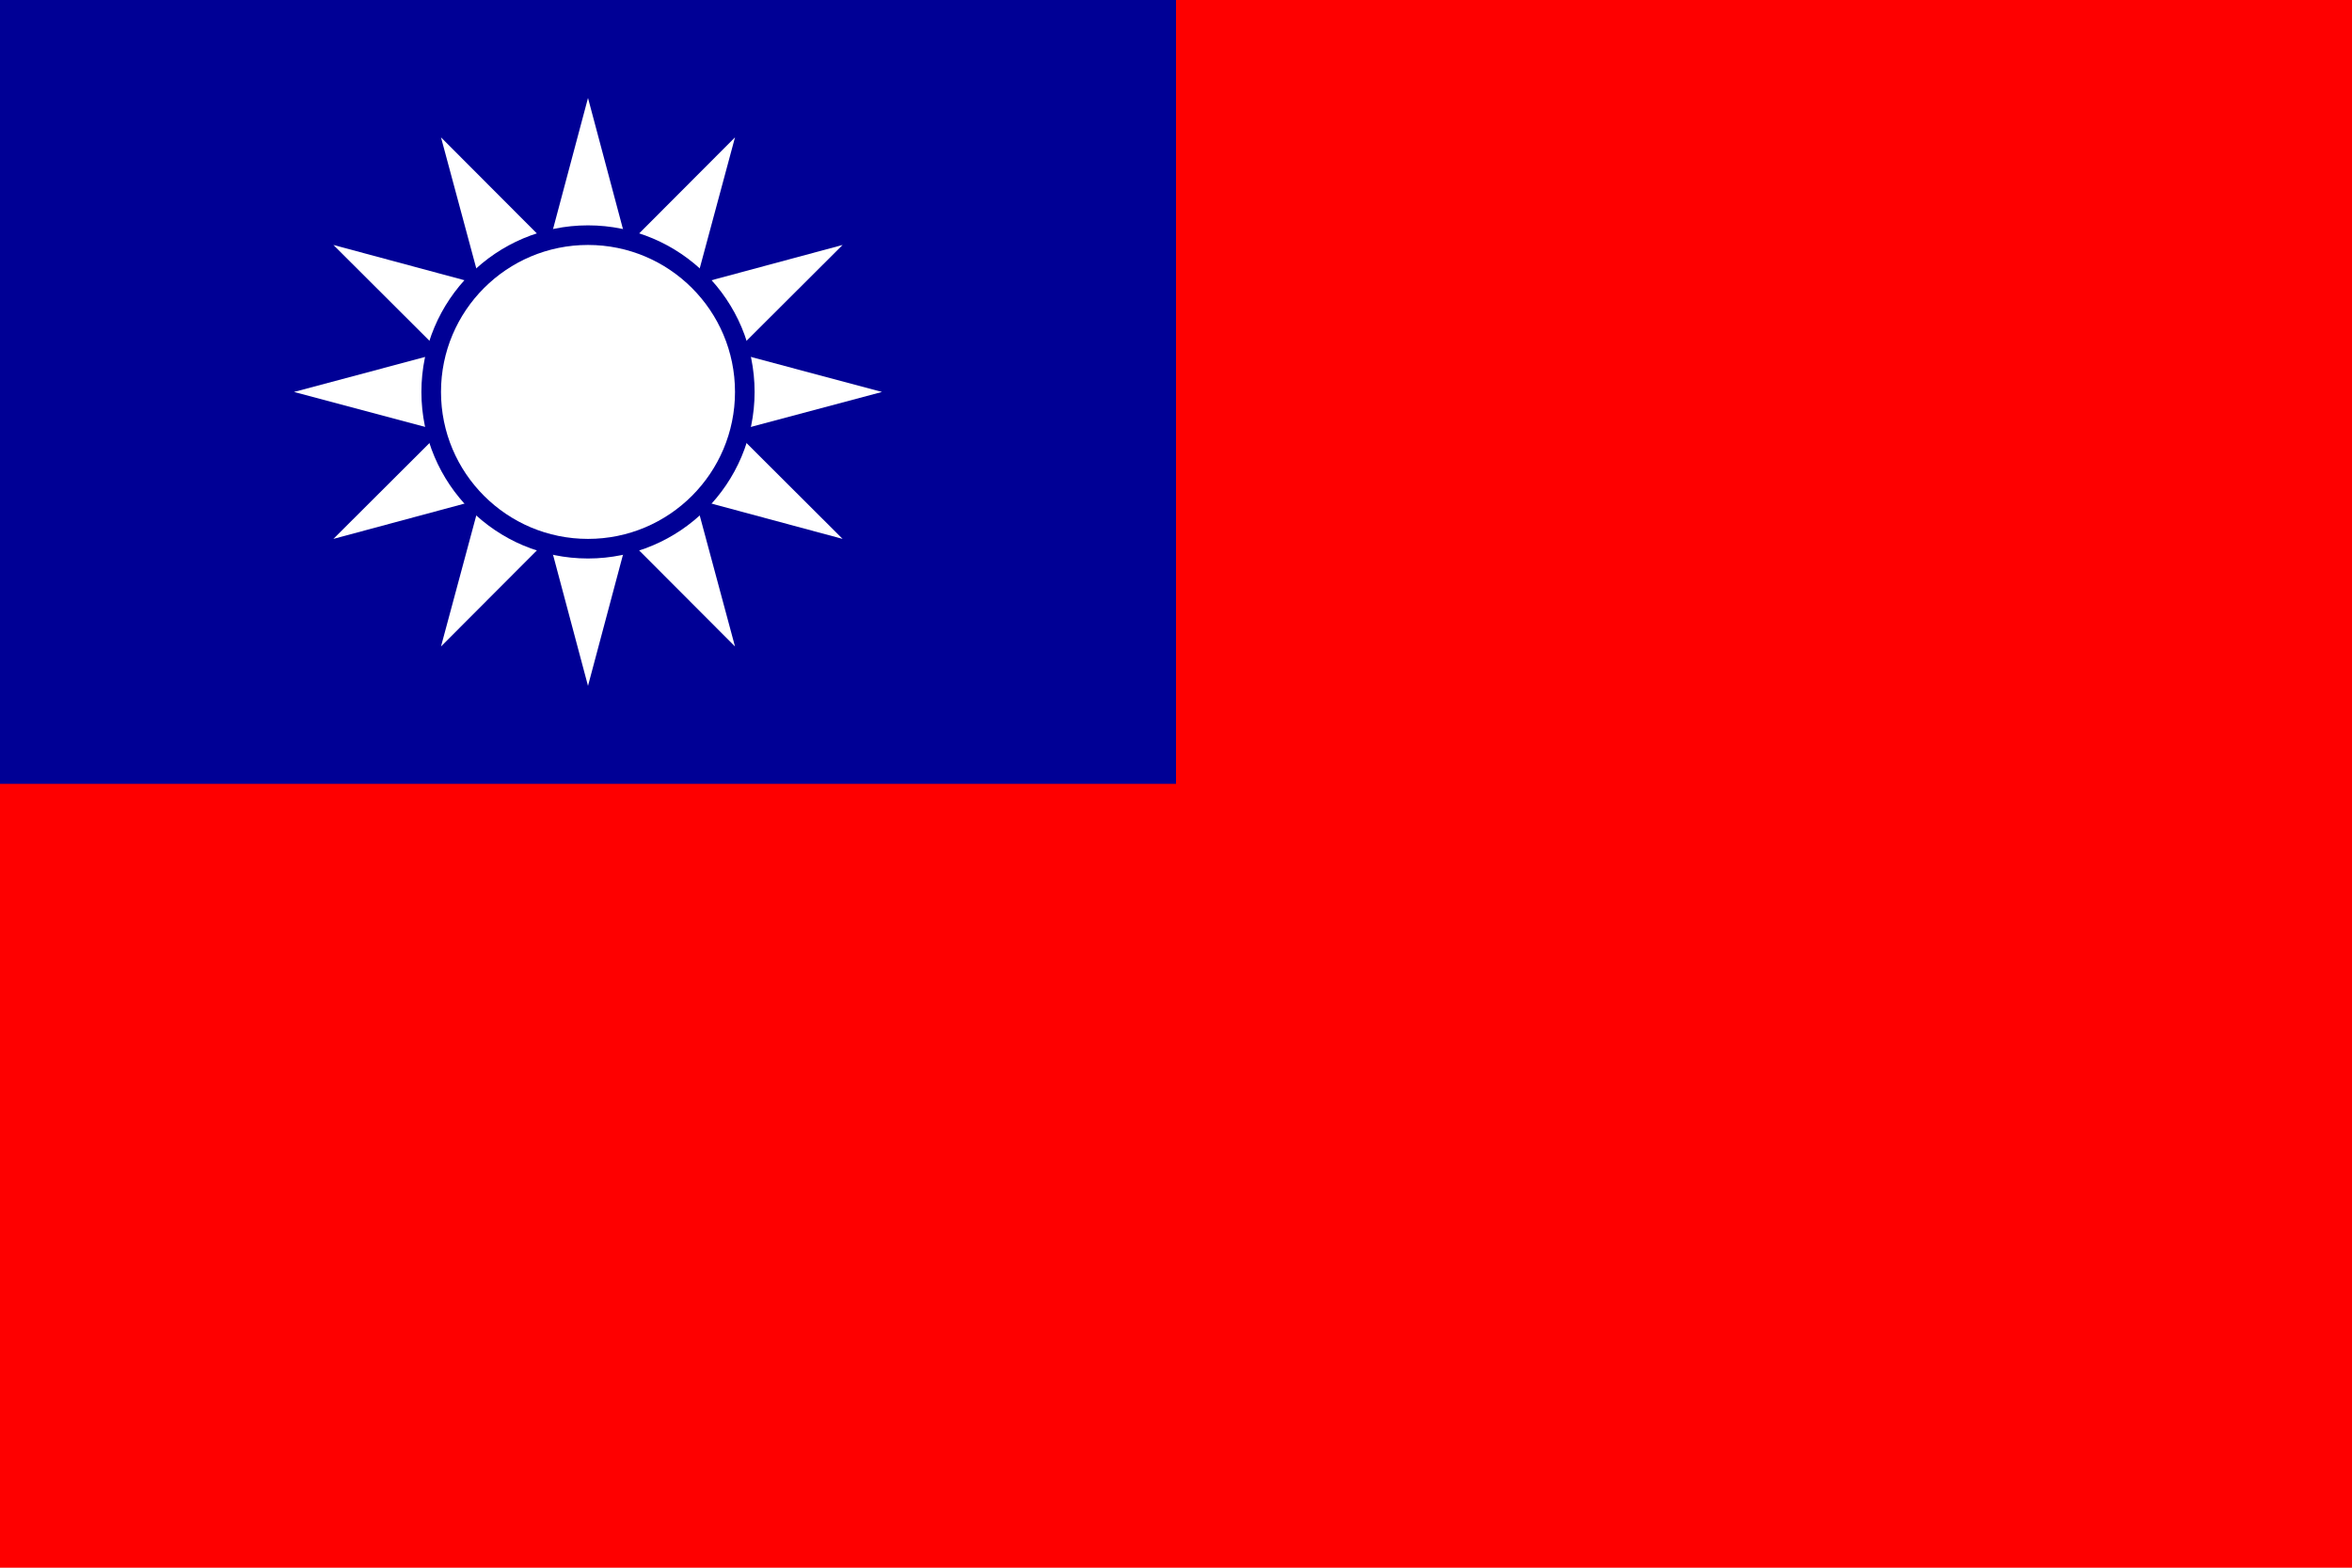
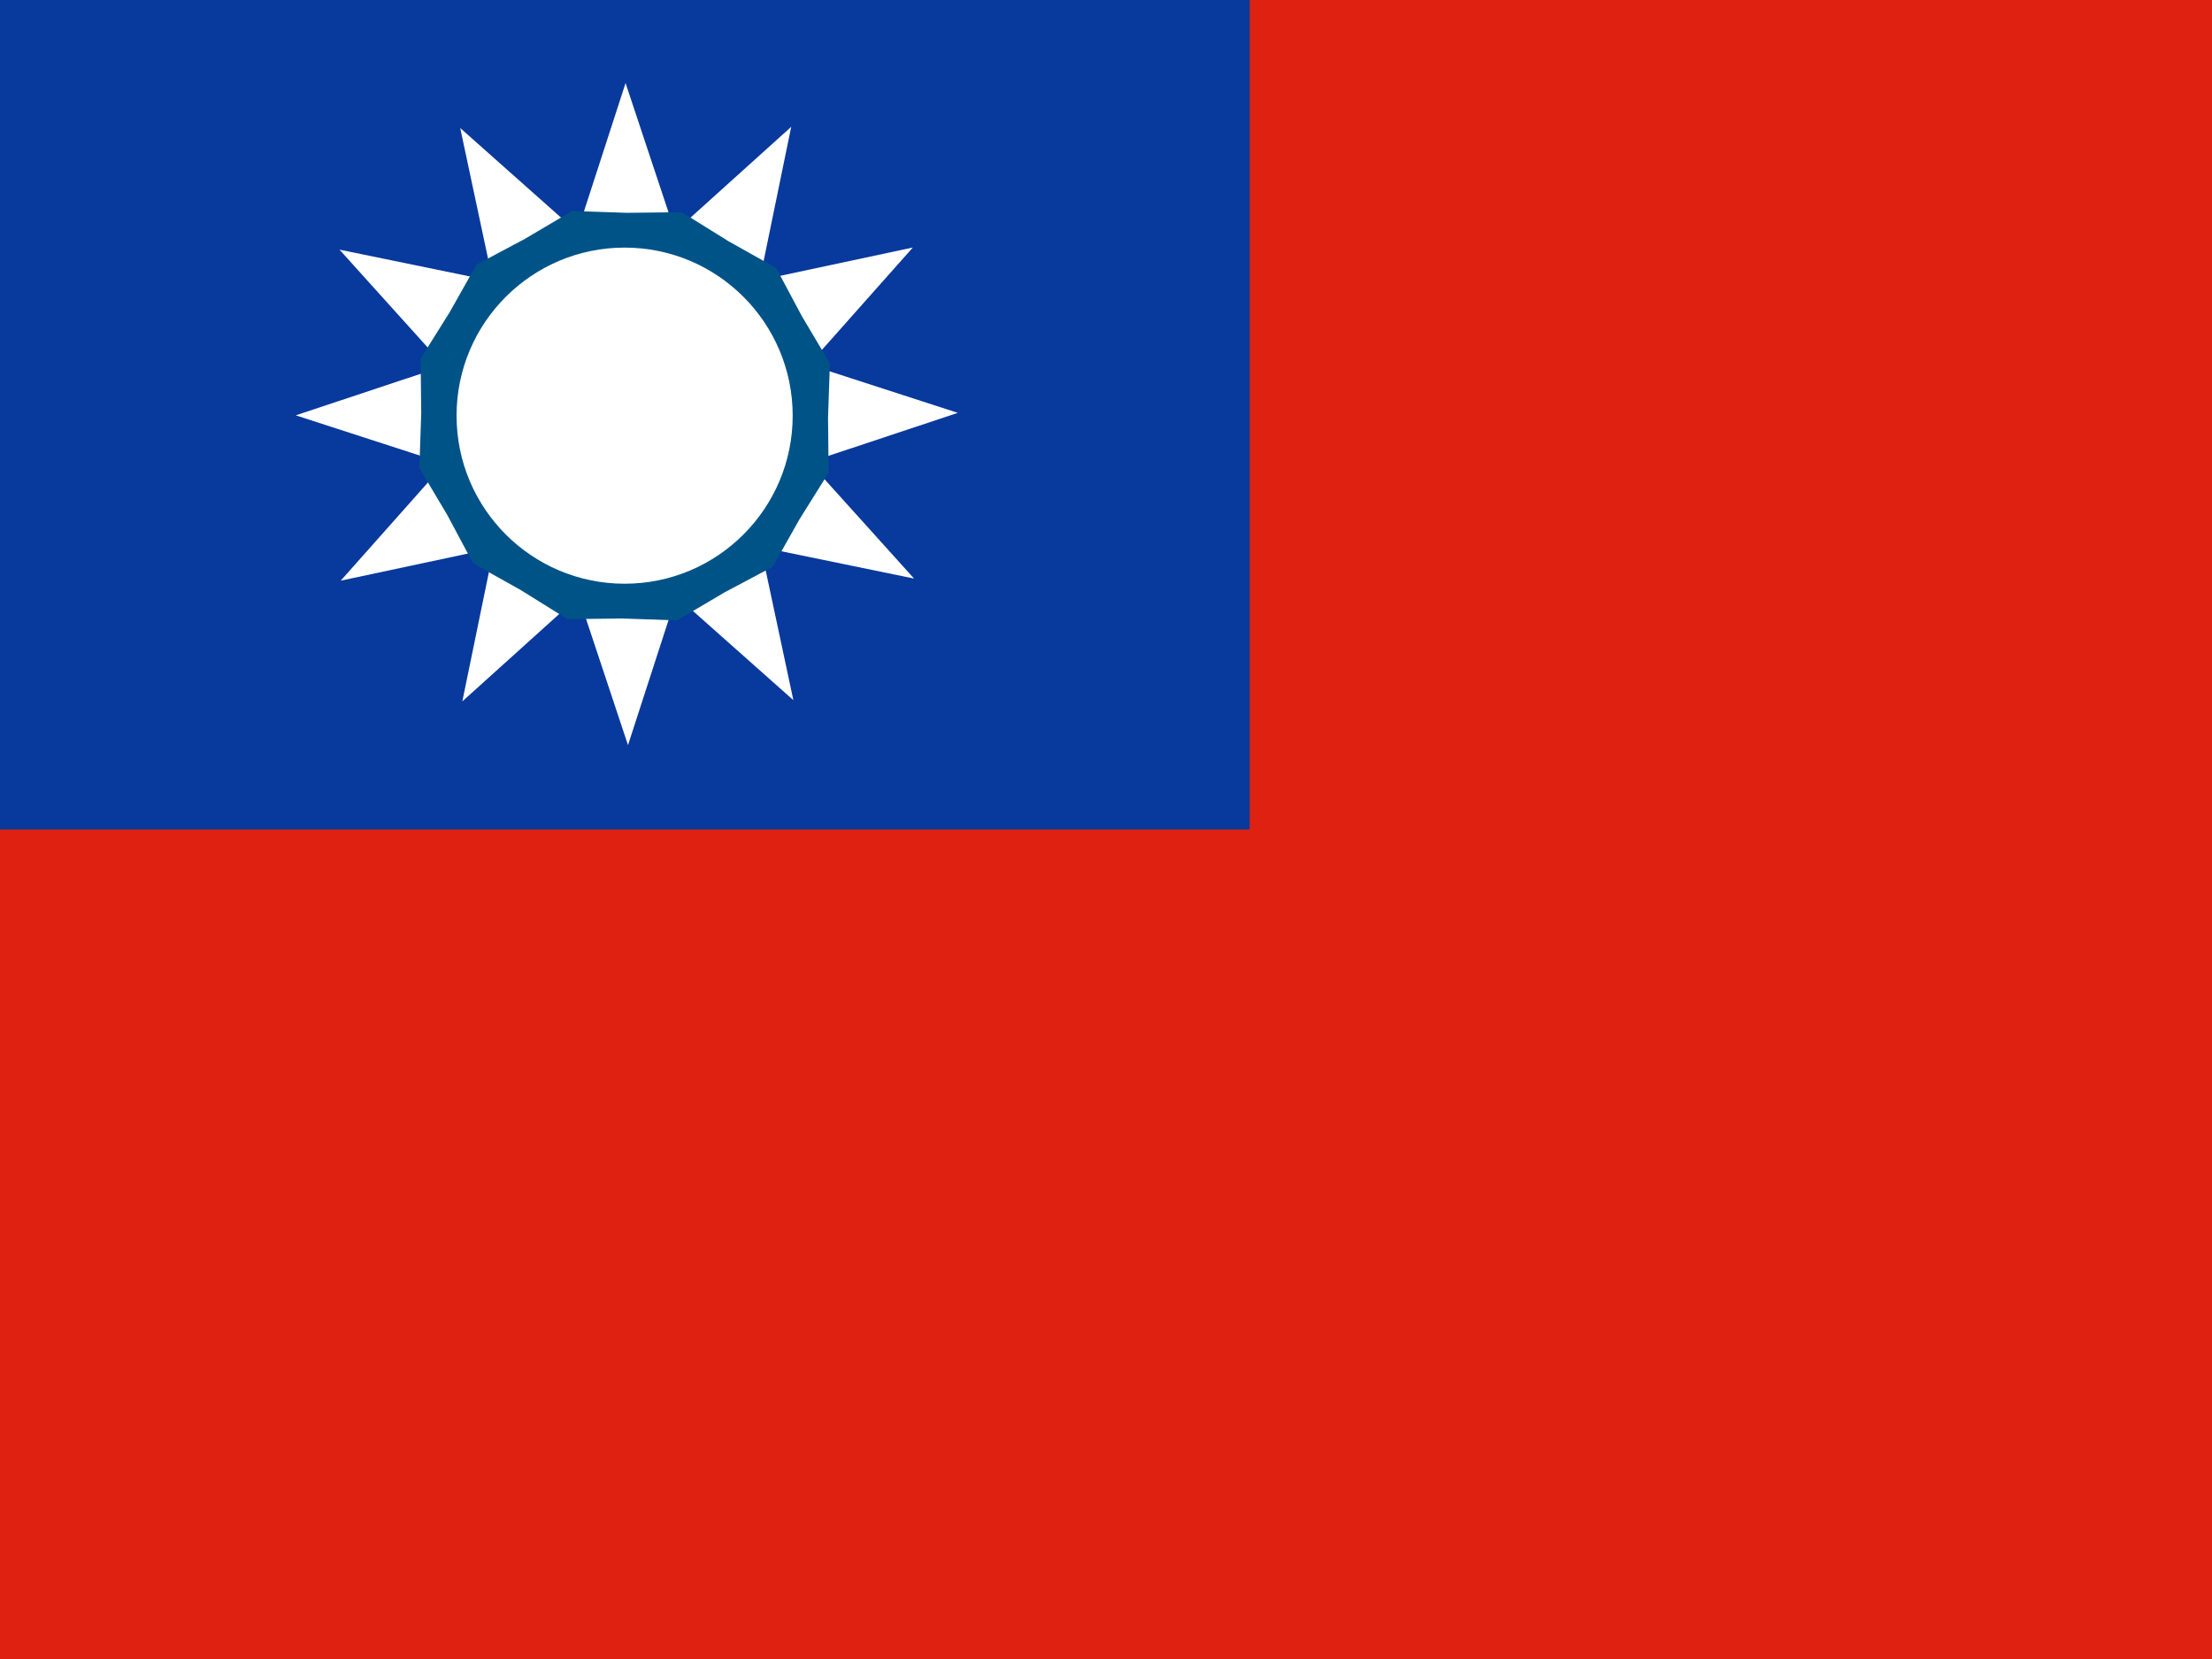
- <svg xmlns="http://www.w3.org/2000/svg" xmlns:xlink="http://www.w3.org/1999/xlink" width="900" height="600" viewBox="-60 -40 240 160">
-   <rect x="-60" y="-40" width="100%" height="100%" fill="#fe0000" />
-   <rect x="-60" y="-40" width="50%" height="50%" fill="#000095" />
-   <path id="four_rays" d="M 8,0 L 0,30 L -8,0 L 0,-30 M 0,8 L 30,0 L 0,-8 L -30,0" fill="#fff" />
-   <use xlink:href="#four_rays" transform="rotate(30)" />
-   <use xlink:href="#four_rays" transform="rotate(60)" />
-   <circle r="17" fill="#000095" />
-   <circle r="15" fill="#fff" />
+ <svg xmlns="http://www.w3.org/2000/svg" height="480" width="640" viewBox="0 0 640 480">
+   <defs>
+     <clipPath id="a">
+       <path fill-opacity=".67" d="M0 0h682.67v512H0z" />
+     </clipPath>
+   </defs>
+   <g fill-rule="evenodd" clip-path="url(#a)" transform="scale(.9375)" stroke-width="1pt">
+     <path fill="#de2110" d="M0 0h768v512H0z" />
+     <path fill="#08399c" d="M0 0h385.69v256H0z" />
+     <path fill="#fff" d="M282.098 178.555l-47.332-9.733 10.083 47.26-36.133-32.088-14.904 45.97-15.244-45.867-35.886 32.367 9.733-47.332-47.26 10.073 32.088-36.123-45.969-14.904 45.855-15.244-32.356-35.89 47.332 9.73-10.073-47.262 36.123 32.093 14.904-45.97 15.244 45.859 35.886-32.36-9.733 47.335 47.26-10.08-32.088 36.132 45.97 14.893-45.856 15.244z" />
+     <path fill="#005387" d="M238.47 174.924l-14.935 7.932-14.57 8.608-16.918-.583-16.919.198-14.36-8.941-14.759-8.275-7.953-14.906-8.631-14.52.574-16.874-.188-16.883 8.965-14.32 8.298-14.716 14.935-7.934 14.57-8.607 16.919.58 16.928-.193 14.362 8.94 14.747 8.275 7.953 14.901 8.632 14.52-.574 16.874.187 16.883-8.965 14.323z" />
+     <path d="M244.637 128.28c0 28.646-23.222 51.867-51.866 51.867s-51.867-23.221-51.867-51.866 23.222-51.866 51.867-51.866 51.866 23.221 51.866 51.866z" fill="#fff" />
+   </g>
</svg>
